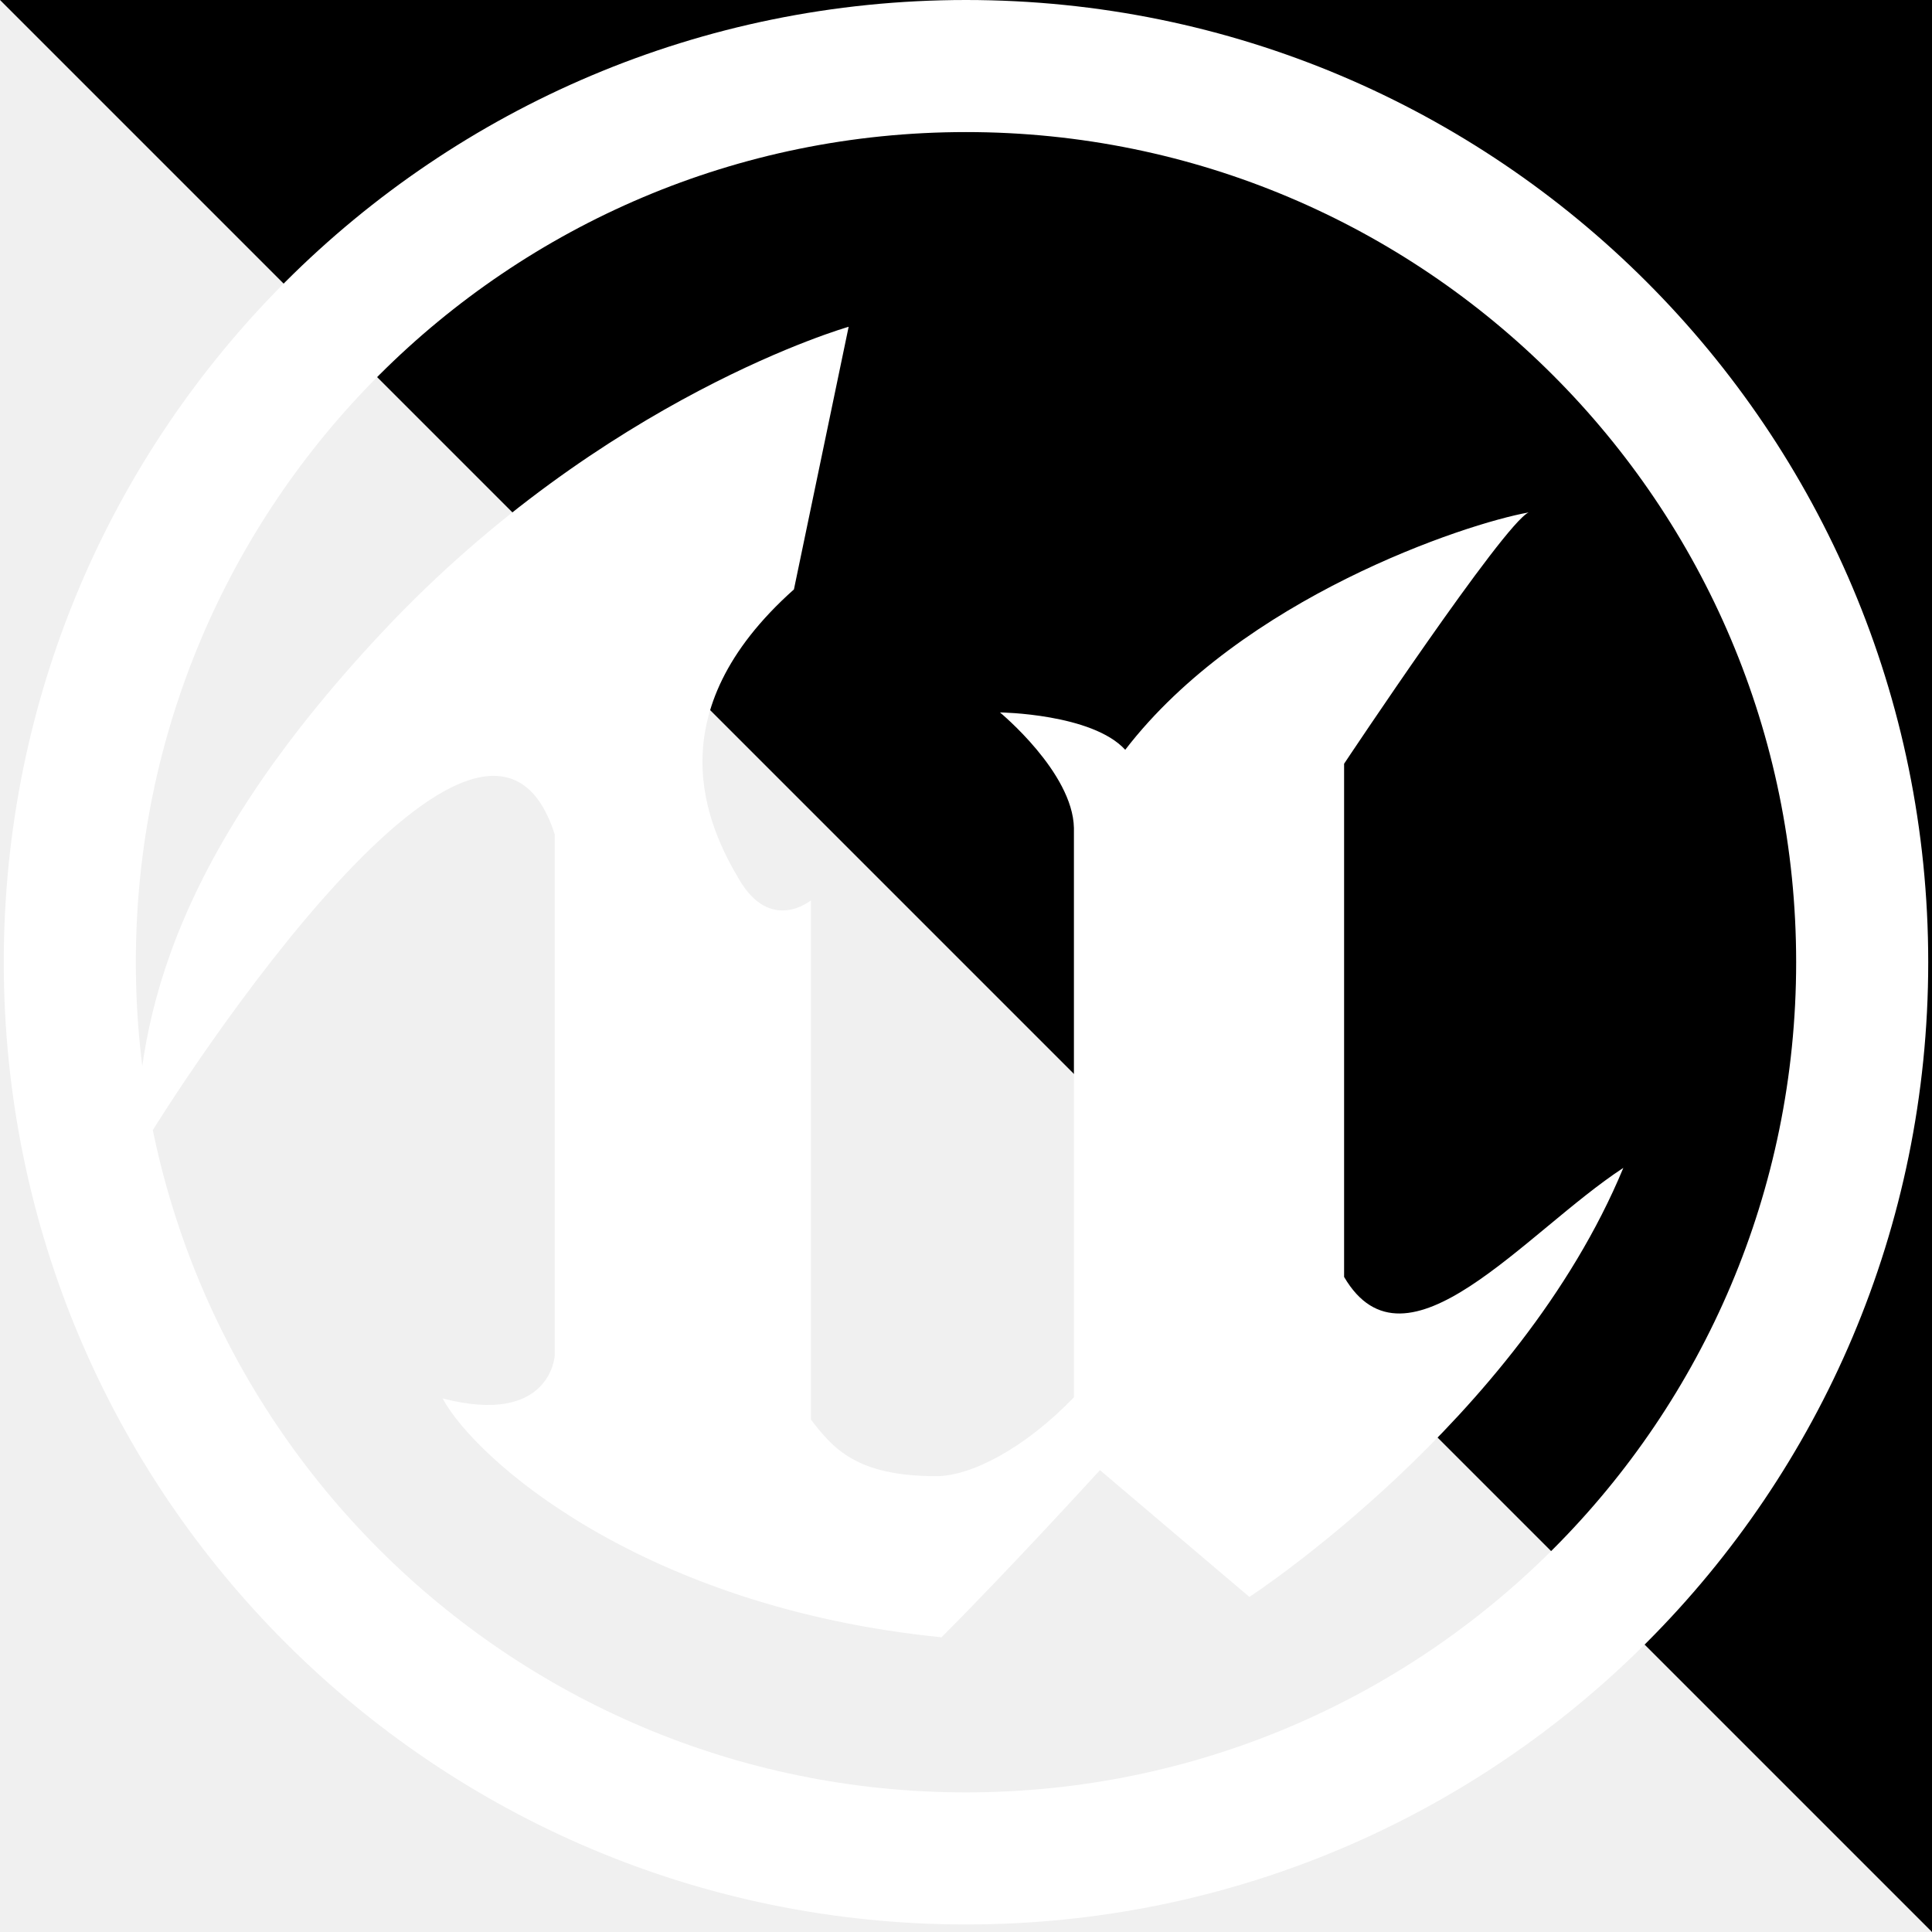
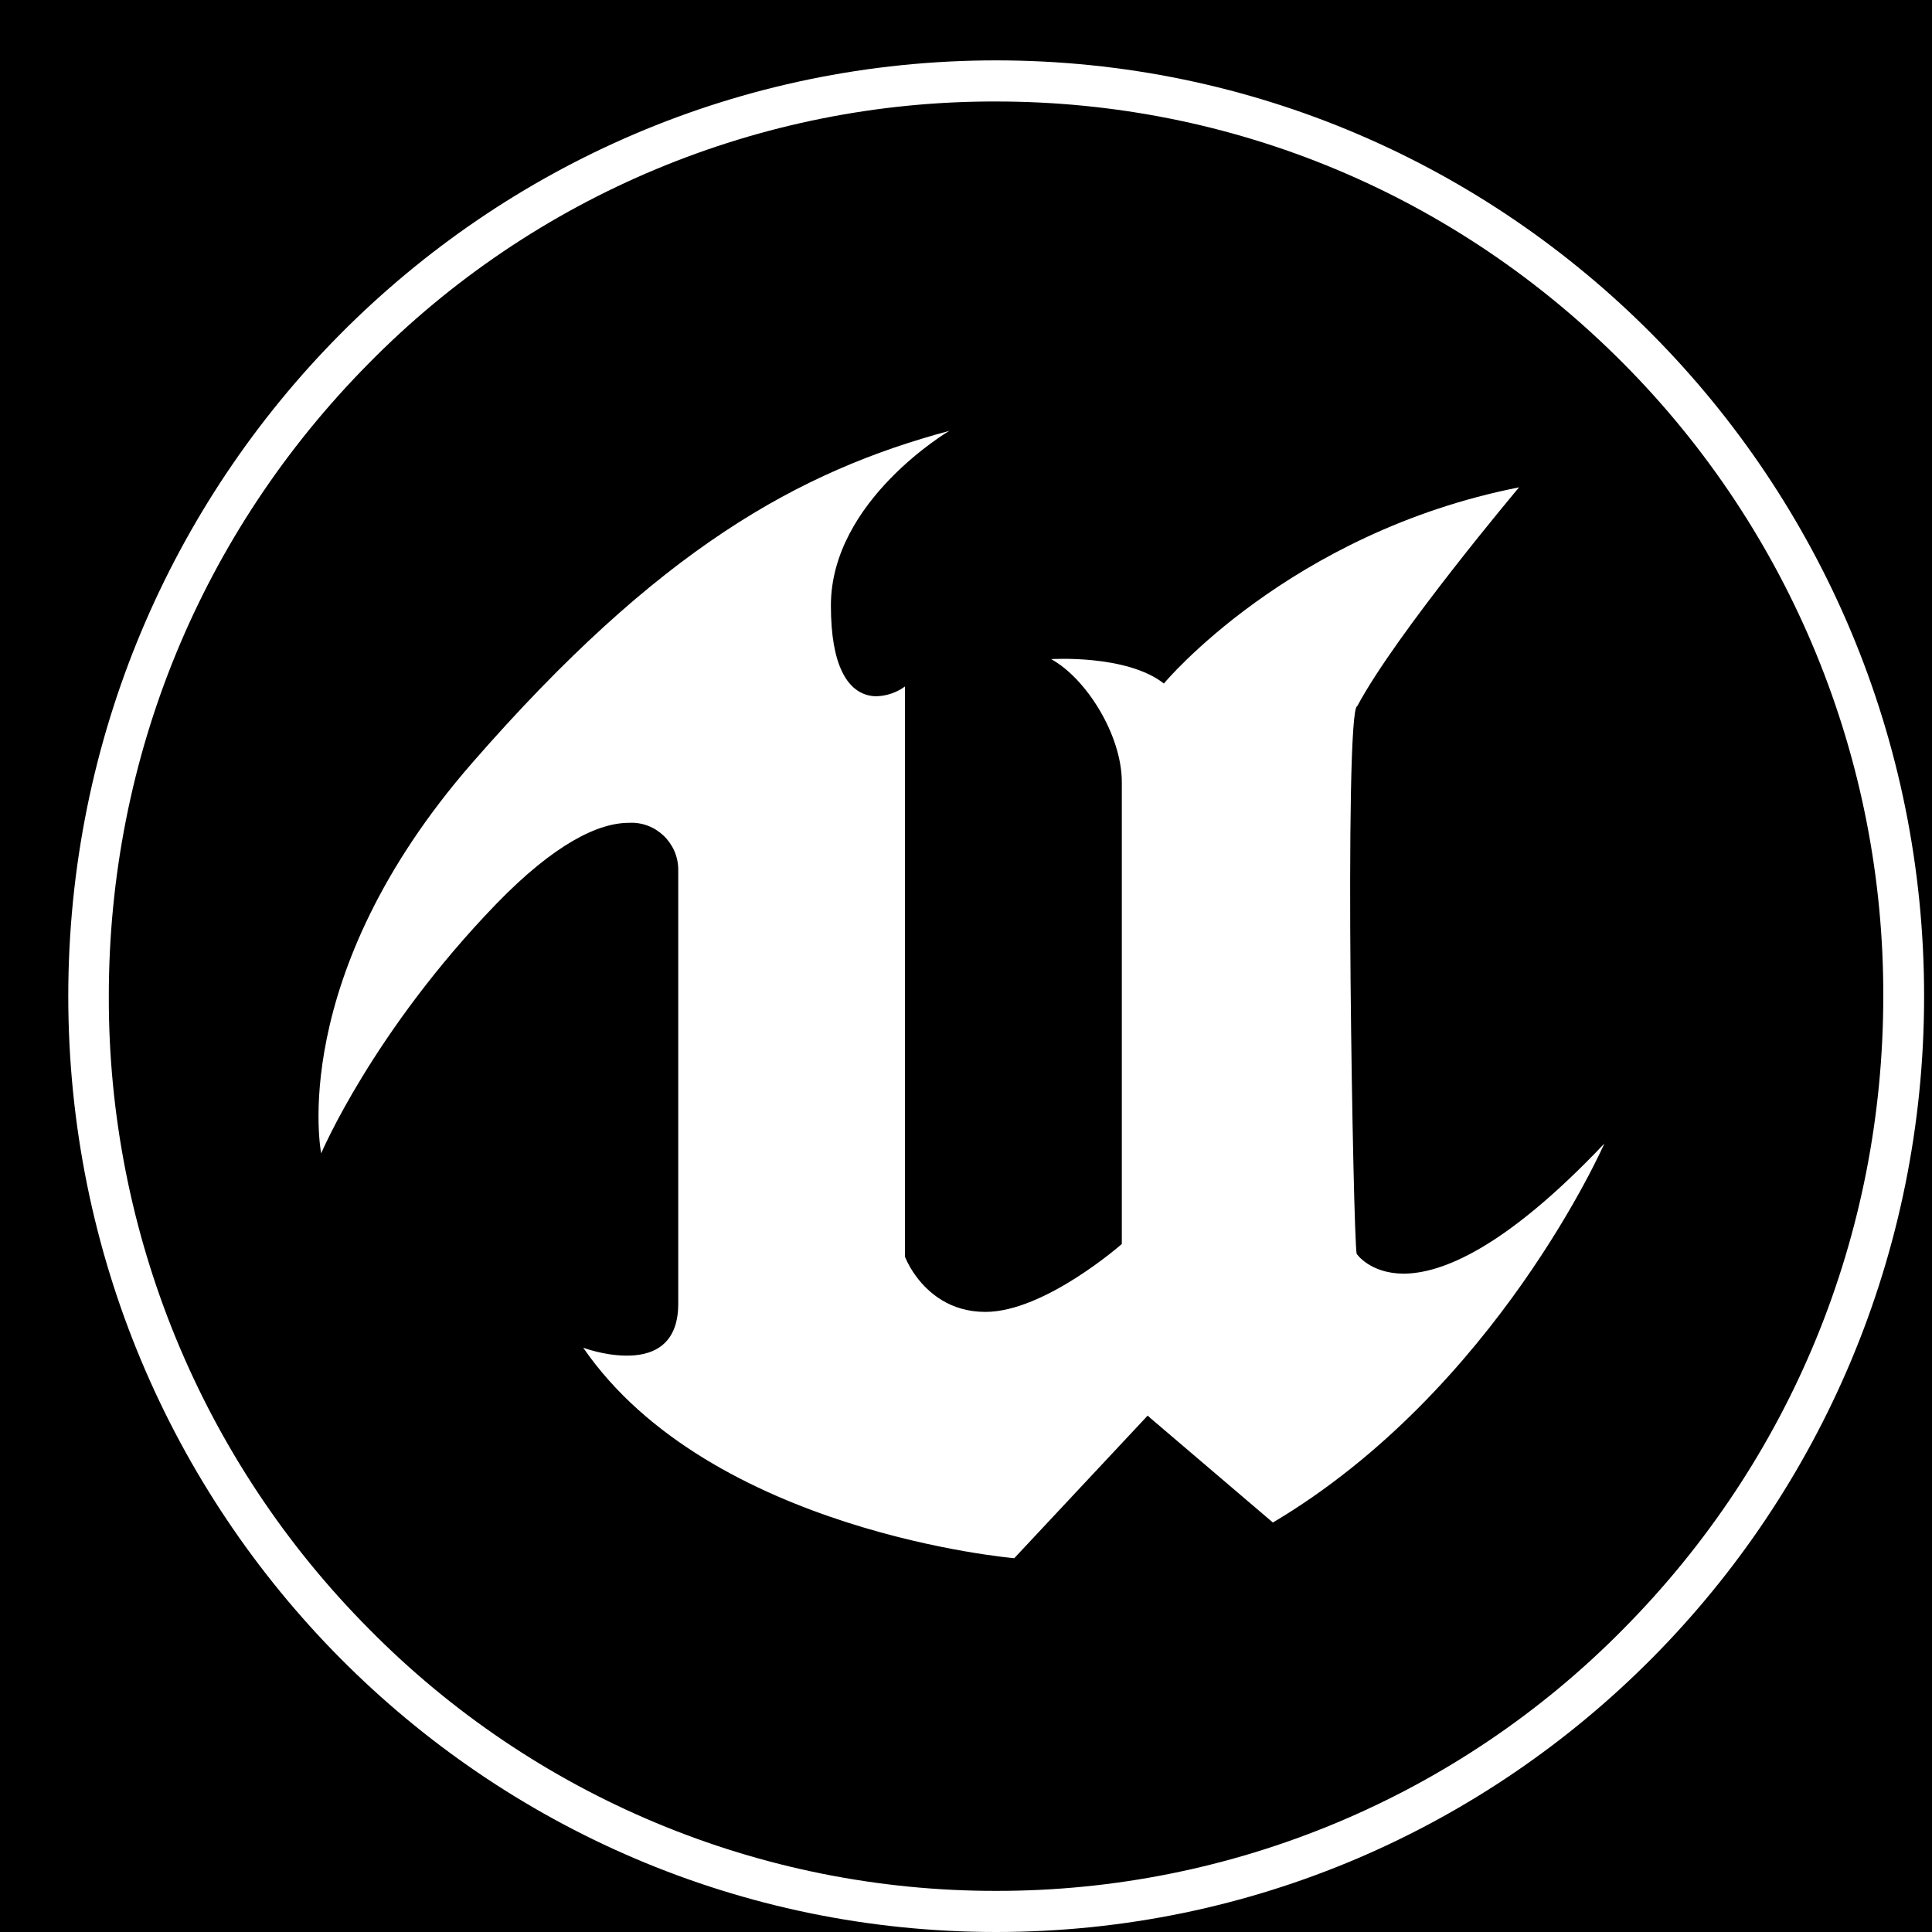
<svg xmlns="http://www.w3.org/2000/svg" aria-label="Unreal Engine" role="img" viewBox="0 0 512 512">
-   <path d="m0 0h512v512h0" />
-   <path fill="#fff" d="m256 35c121.5 0 220 98.5 220 220s-98.5 220-220 220-220-98.5-220-220 98.5-220 220-220m0-35c-140.9 0-255 114.1-255 255s114.1 255 255 255 255-114.1 255-255-114.1-255-255-255zm-31.1 86.6s-64.8 18.4-123.2 80.5-65.6 106.5-65.6 139.6c12.8-22 92.4-143.5 110.9-85.6v138.2s-1.1 18.7-29.7 11.3c8.6 16 52.6 55.3 132.2 63.3 18.2-18.2 42-44.3 42-44.3l39.6 33.6s71.2-46.4 99.1-113.7c-26 17-57.6 56.9-74 28.9v-136s42.3-63.6 48.9-66.6c-16.8 3-75.9 22.6-106.9 62.9-8.8-9.6-33.2-9.9-33.2-9.9s19.3 15.9 19.6 30.6v150.9c-13.1 13.6-27.3 20.9-36.5 20.9-21.3 0-27.4-7.5-33.2-15v-137.6s-10.6 8.8-19-5.5c-8.5-14.3-22.3-44.1 14.5-76.9z" />
+   <path d="M0 0H512V512H0" fill="#000" />
+   <g transform="translate(16,16) scale(15.5)">
+     <path fill="#fff" d="M16 0c-8.766 0-15.865 7.161-15.865 16s7.099 16 15.865 16c8.76 0 15.865-7.161 15.865-16s-7.104-16-15.87-16zM16 0.703c4.047 0 7.859 1.594 10.724 4.479 2.859 2.875 4.453 6.766 4.443 10.818 0 4.083-1.578 7.927-4.443 10.818-2.828 2.87-6.693 4.484-10.724 4.479-4.031 0.005-7.896-1.609-10.724-4.479-2.859-2.875-4.458-6.766-4.448-10.818 0-4.083 1.583-7.927 4.443-10.818 2.828-2.875 6.698-4.49 10.729-4.479zM15.203 6.333c-2.583 0.693-4.974 2.021-8.161 5.677s-2.583 6.677-2.583 6.677c0 0 0.88-2.078 2.995-4.266 1.005-1.036 1.75-1.385 2.266-1.385 0.458-0.026 0.844 0.344 0.844 0.802v7.422c0 0.734-0.474 0.896-0.911 0.885-0.37-0.005-0.714-0.135-0.714-0.135 2.172 3.156 7.37 3.599 7.37 3.599l2.281-2.438 0.052 0.047 2.089 1.781c3.823-2.271 5.667-6.479 5.667-6.479-1.708 1.802-2.792 2.224-3.438 2.224-0.573-0.005-0.797-0.339-0.797-0.339-0.031-0.156-0.083-2.417-0.104-4.677-0.021-2.339 0-4.682 0.115-4.688 0.661-1.24 2.766-3.74 2.766-3.74-3.932 0.776-6.073 3.354-6.073 3.354-0.635-0.5-1.927-0.417-1.927-0.417 0.604 0.333 1.208 1.302 1.208 2.104v7.896c0 0-1.318 1.161-2.333 1.161-0.604 0-0.974-0.328-1.177-0.599-0.078-0.104-0.146-0.219-0.198-0.344v-9.75c-0.141 0.104-0.313 0.161-0.484 0.167-0.219 0-0.443-0.109-0.594-0.427-0.115-0.24-0.188-0.599-0.188-1.125 0-1.797 2.031-2.99 2.031-2.99z" />
+   </g>
</svg>
